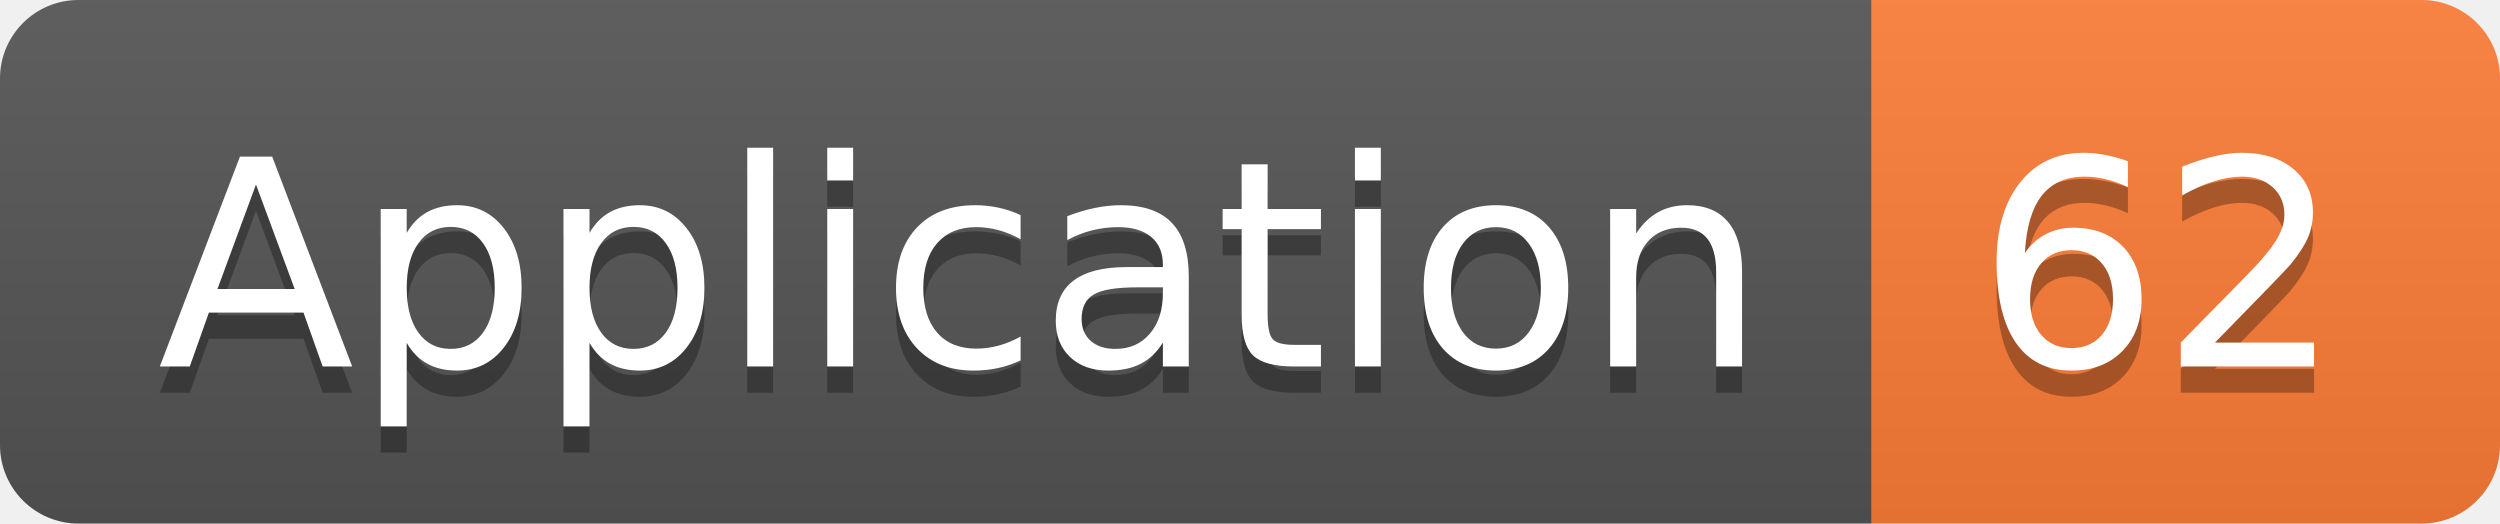
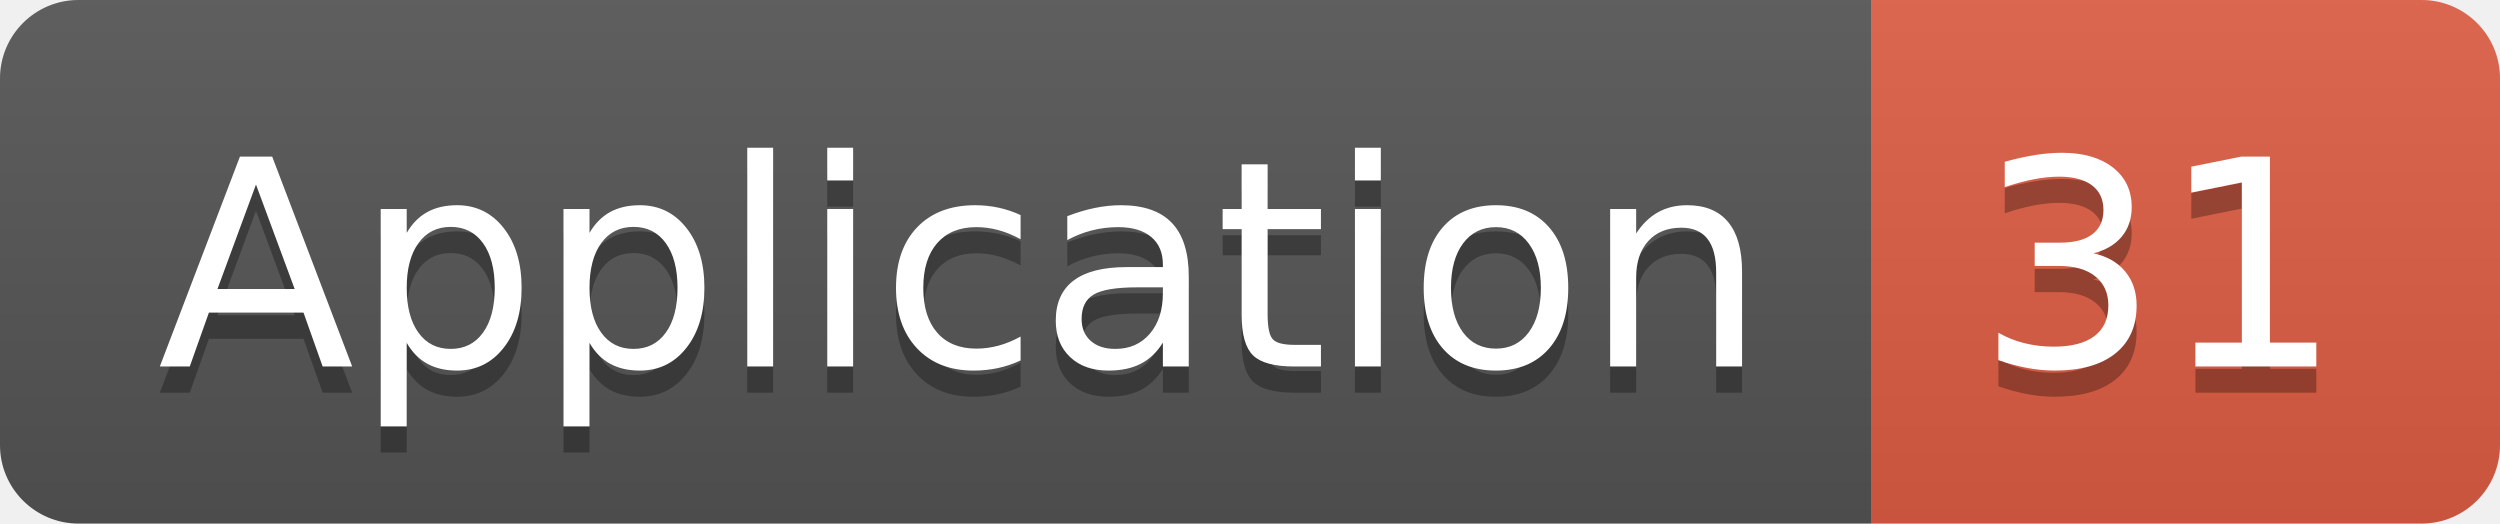
<svg xmlns="http://www.w3.org/2000/svg" width="95.5" height="20">
  <linearGradient id="smooth" x2="0" y2="100%">
    <stop offset="0" stop-color="#bbb" stop-opacity=".1" />
    <stop offset="1" stop-opacity=".1" />
  </linearGradient>
  <clipPath id="round">
    <rect width="95.5" height="20" rx="3" fill="#fff" />
  </clipPath>
  <g clip-path="url(#round)">
    <rect width="71.5" height="20" fill="#555" />
-     <rect x="71.5" width="24.0" height="20" fill="#fe7d37" />
+     <rect x="71.5" width="24.0" height="20" fill="#e05d44" />
    <rect width="95.5" height="20" fill="url(#smooth)" />
  </g>
  <g fill="#fff" text-anchor="middle" font-family="DejaVu Sans,Verdana,Geneva,sans-serif" font-size="110">
    <text x="367.5" y="150" fill="#010101" fill-opacity=".3" transform="scale(0.1)" textLength="615.0" lengthAdjust="spacing">Application</text>
    <text x="367.5" y="140" transform="scale(0.1)" textLength="615.0" lengthAdjust="spacing">Application</text>
-     <text x="825.0" y="150" fill="#010101" fill-opacity=".3" transform="scale(0.1)" textLength="140.0" lengthAdjust="spacing">62</text>
-     <text x="825.0" y="140" transform="scale(0.1)" textLength="140.0" lengthAdjust="spacing">62</text>
+     <text x="825.0" y="150" fill="#010101" fill-opacity=".3" transform="scale(0.1)" textLength="140.0" lengthAdjust="spacing">31</text>
+     <text x="825.0" y="140" transform="scale(0.1)" textLength="140.0" lengthAdjust="spacing">31</text>
  </g>
</svg>
